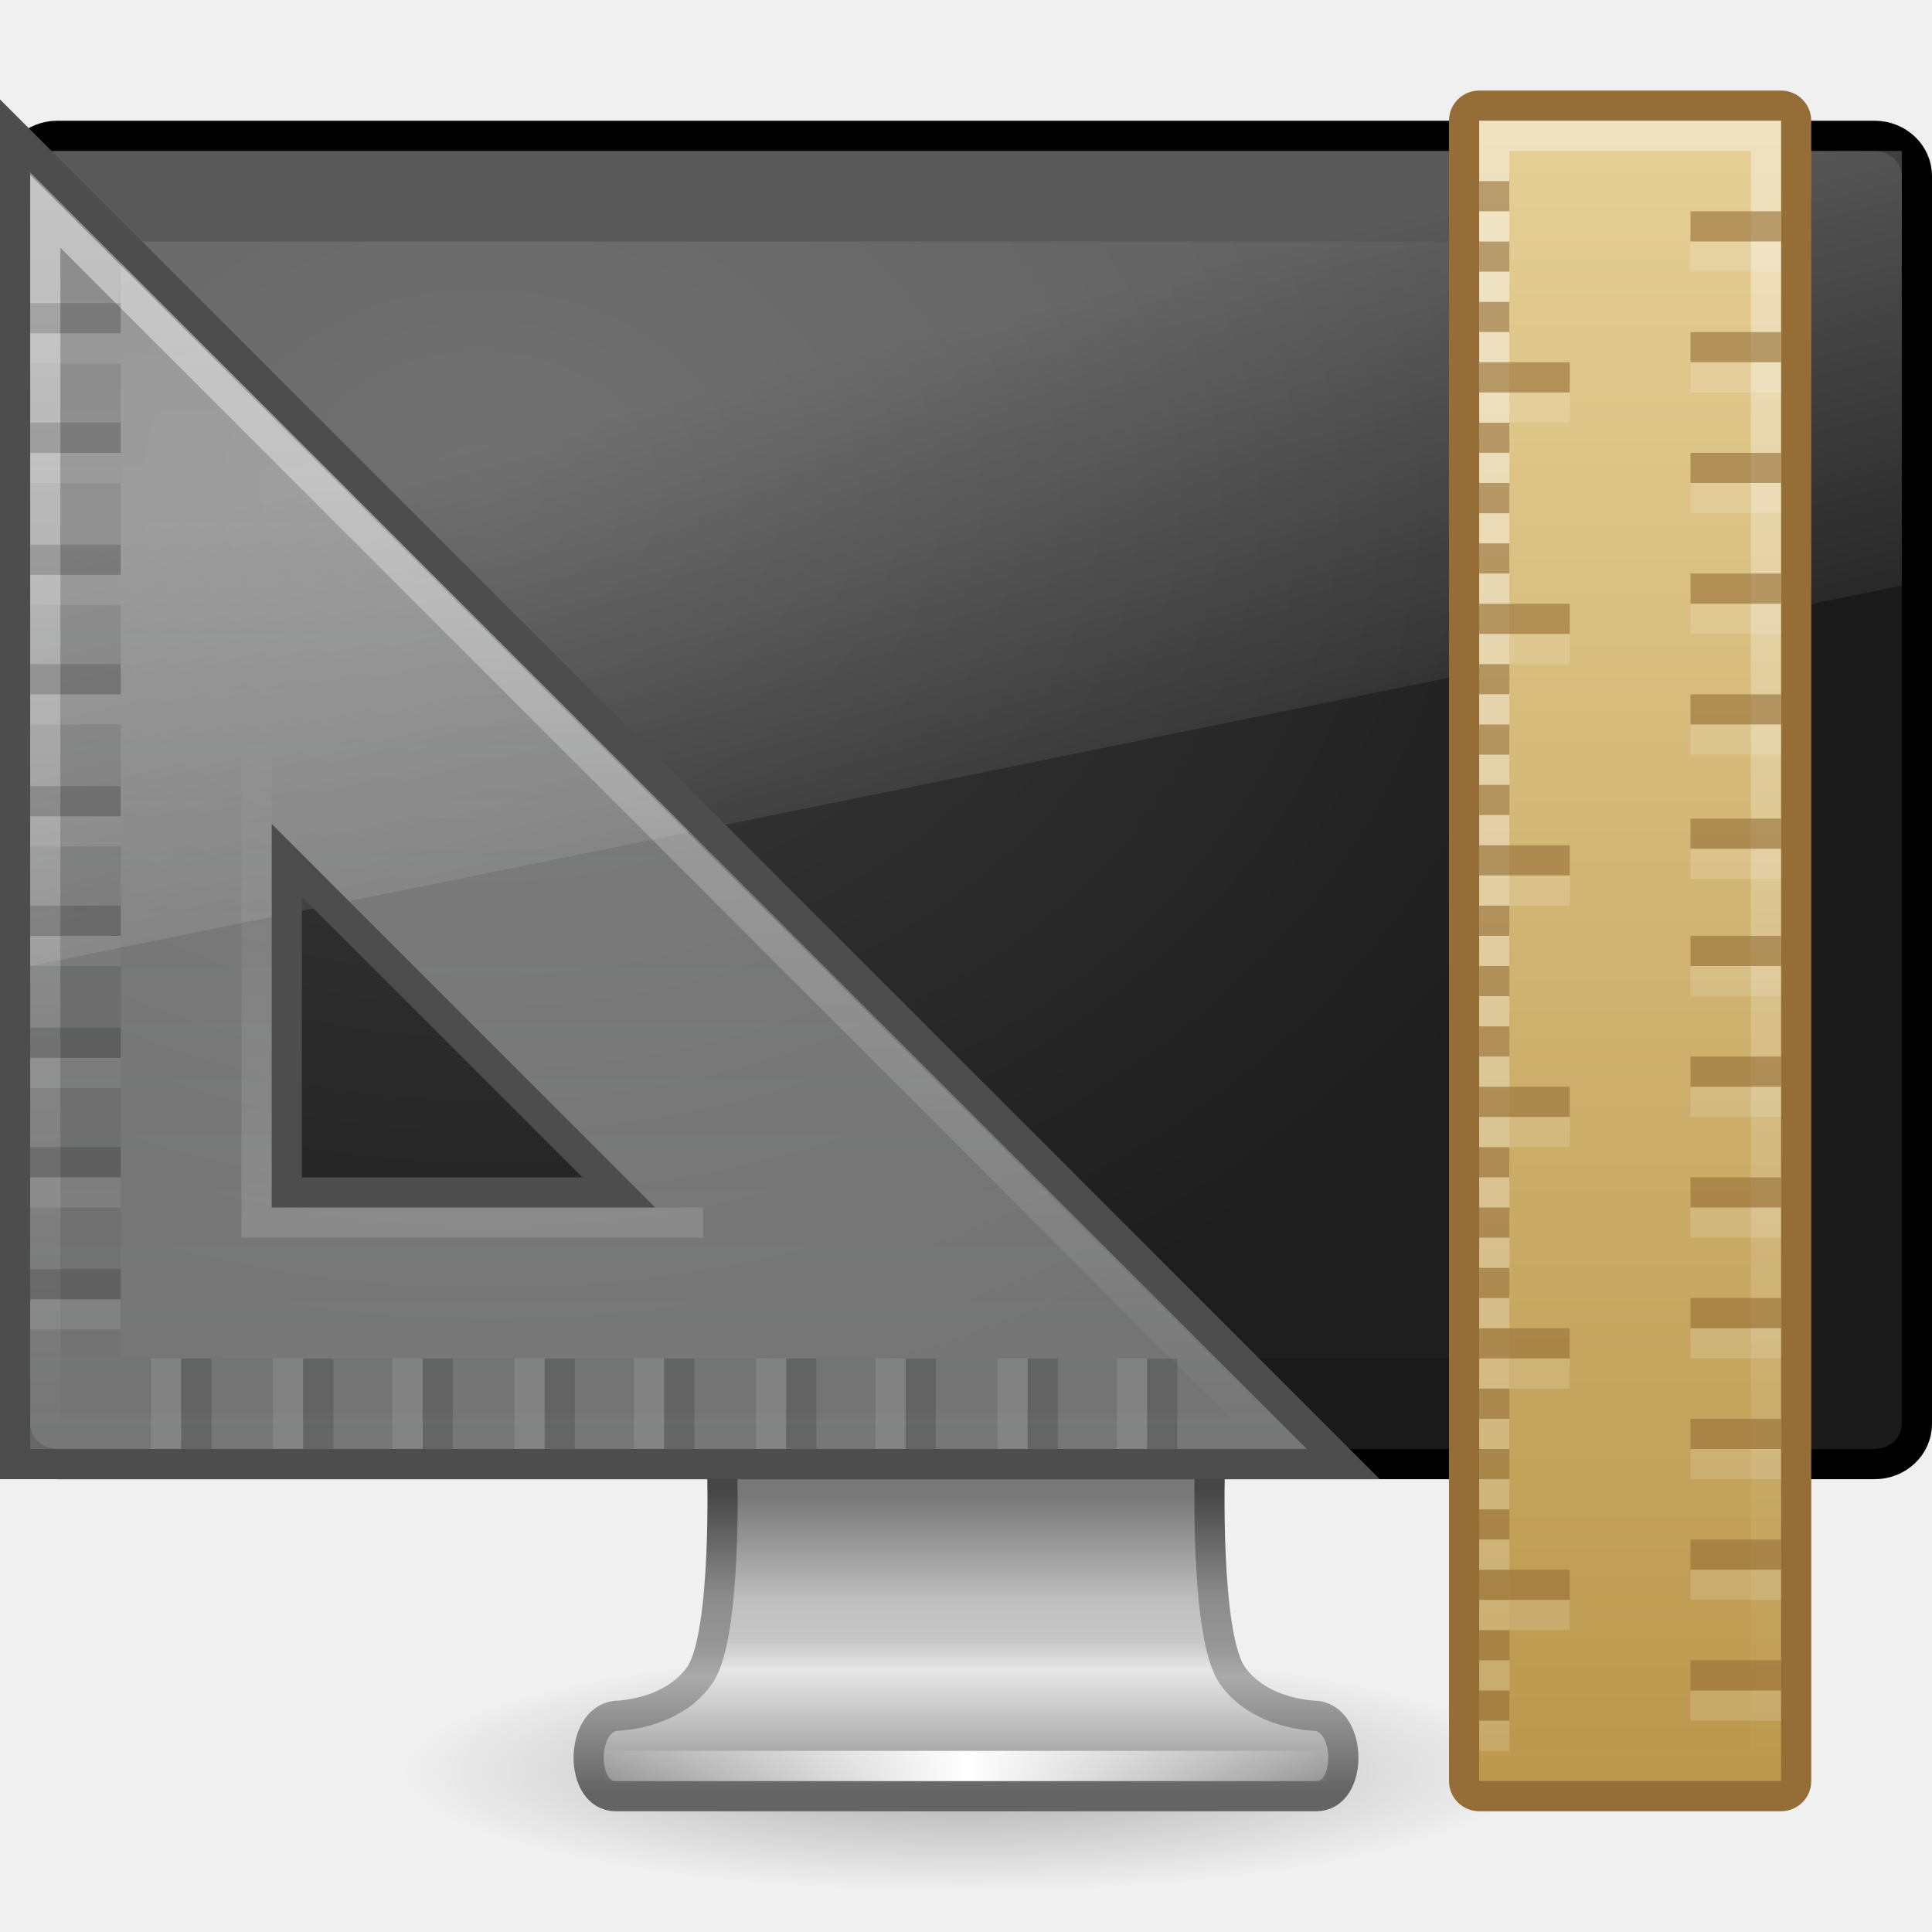
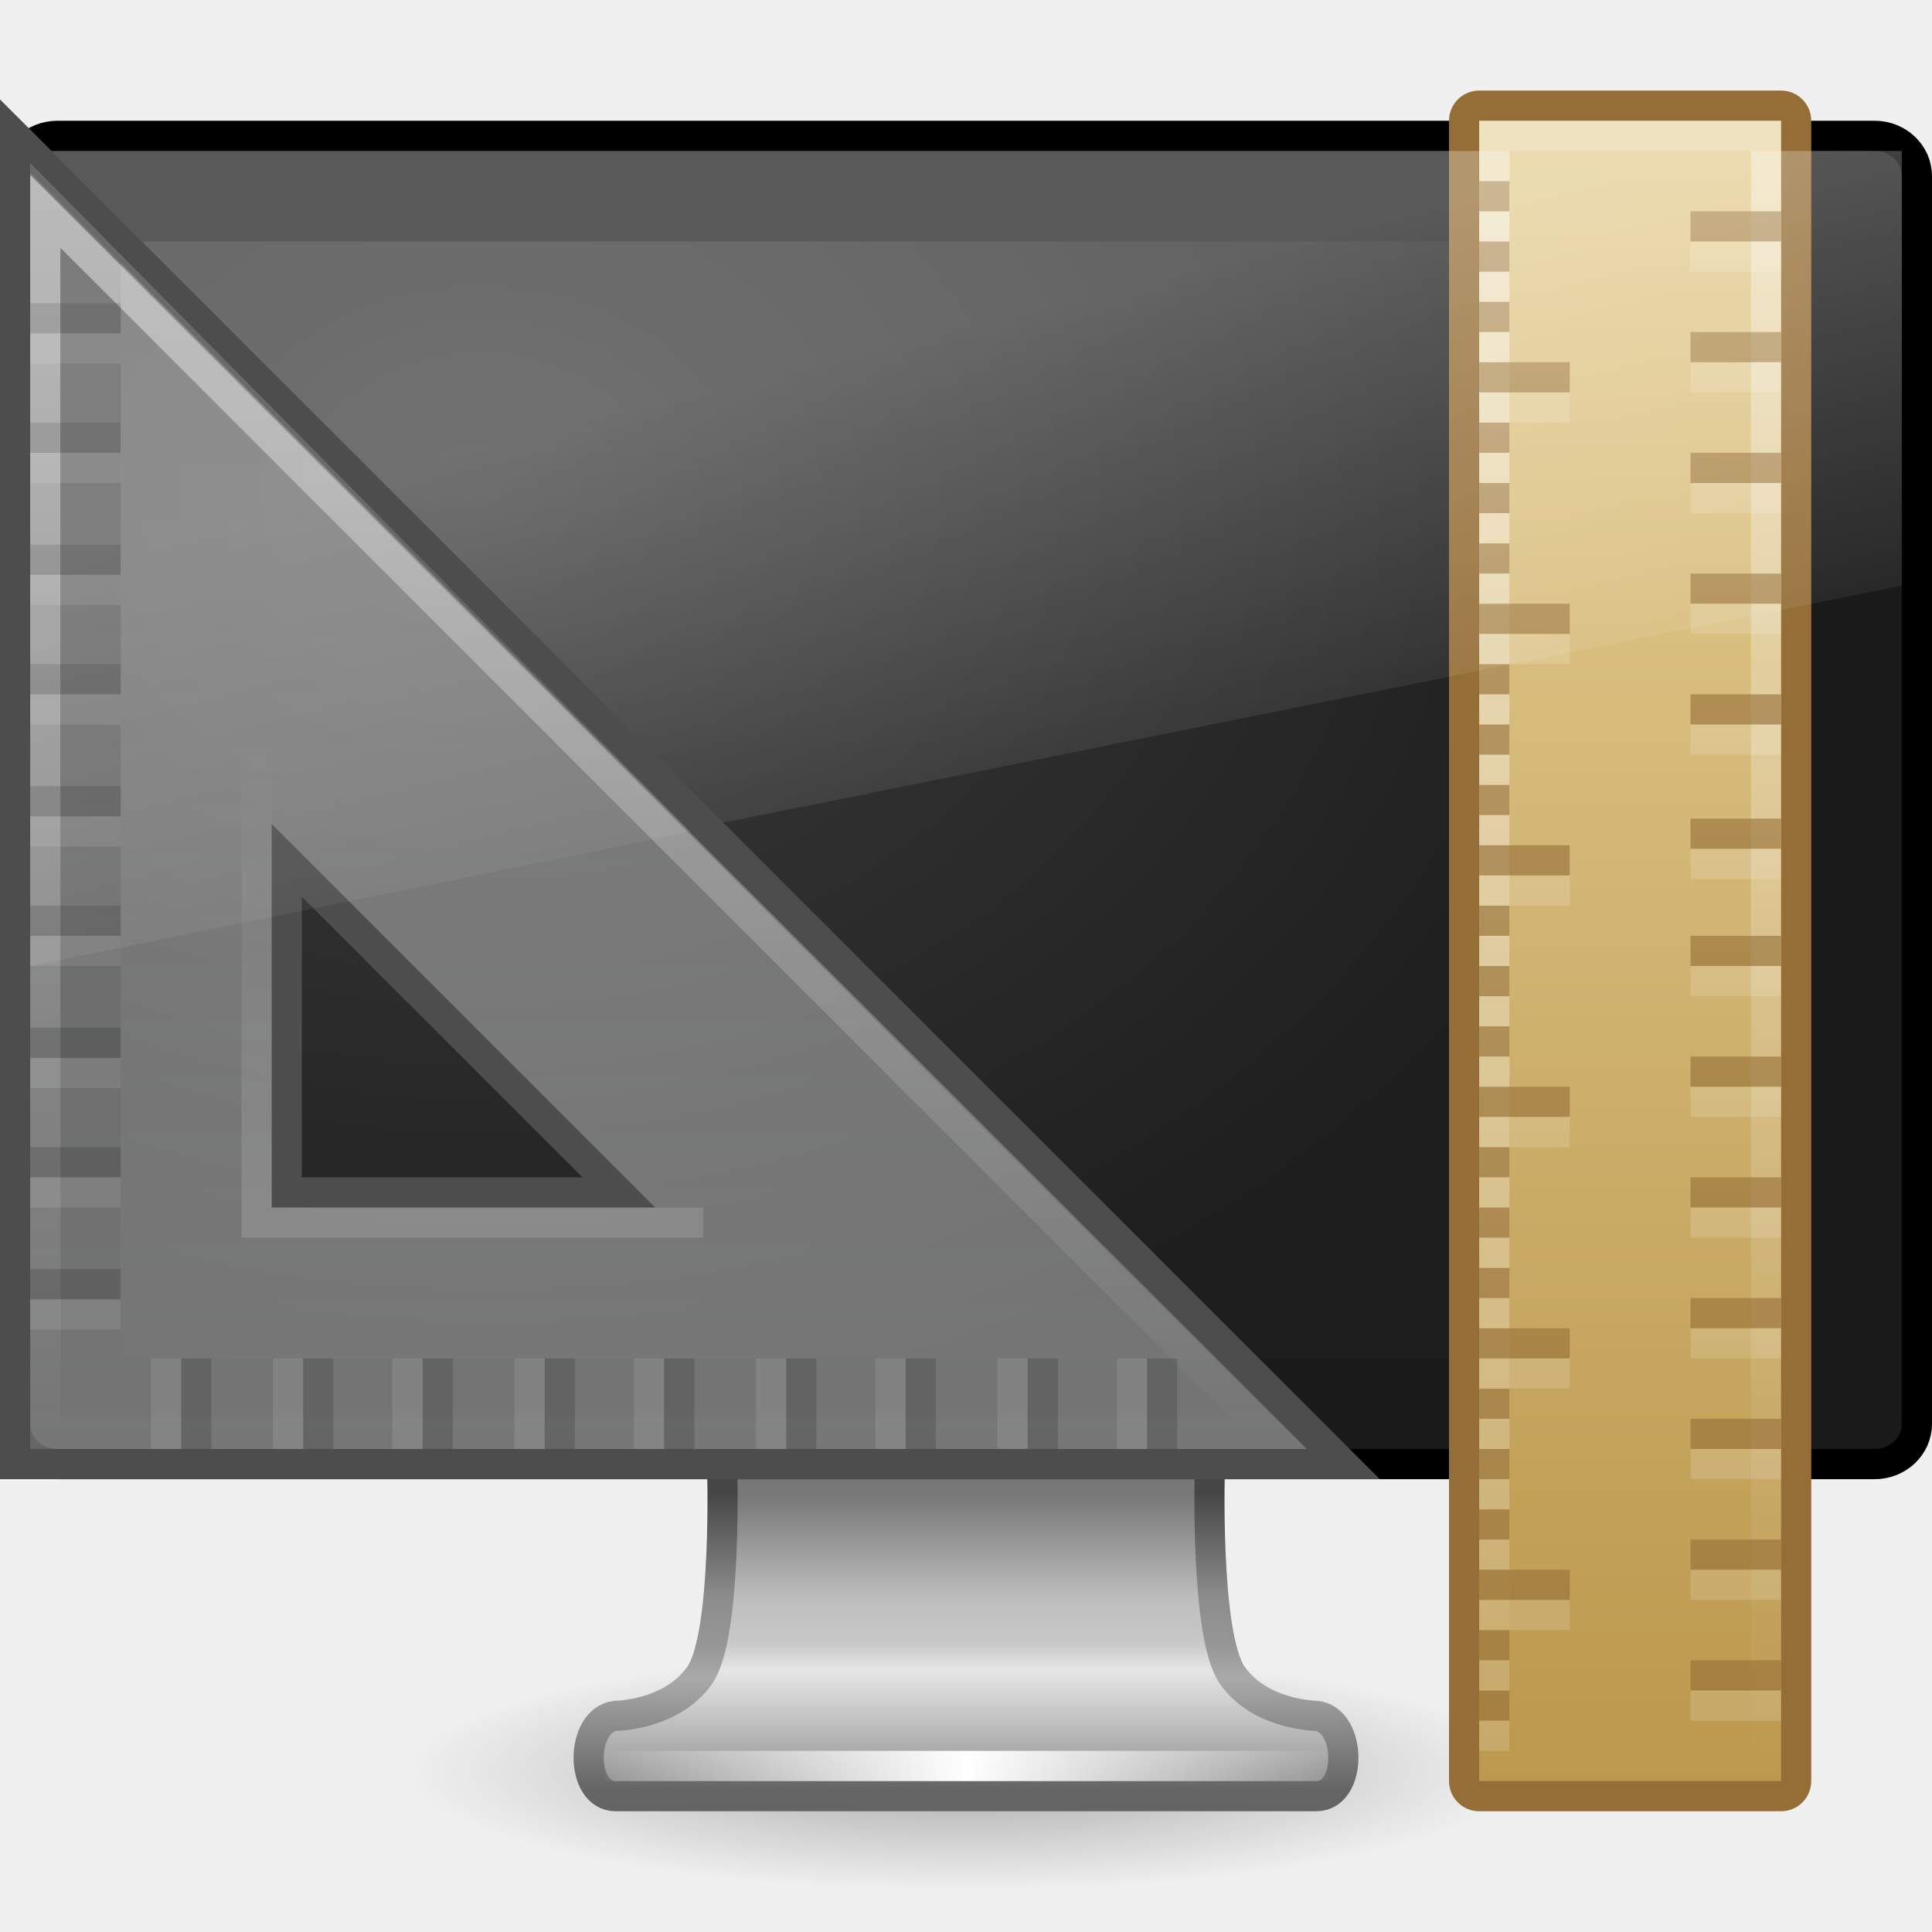
- <svg xmlns="http://www.w3.org/2000/svg" xmlns:xlink="http://www.w3.org/1999/xlink" width="64px" height="64px" id="svg5235" version="1.1">
+ <svg xmlns="http://www.w3.org/2000/svg" xmlns:xlink="http://www.w3.org/1999/xlink" version="1.1" width="64" height="64" id="svg5235">
  <defs id="defs5237">
-     <linearGradient xlink:href="#linearGradient3985-6-635-120-628-965" id="linearGradient4278" gradientUnits="userSpaceOnUse" gradientTransform="matrix(2.133327,0,0,2.133327,-374.3079,-28.6241)" x1="182" y1="33" x2="182" y2="24.52" />
+     <linearGradient x1="182" y1="33" x2="182" y2="24.52" id="linearGradient4278" xlink:href="#linearGradient3985-6-635-120-628-965" gradientUnits="userSpaceOnUse" gradientTransform="matrix(2.133327,0,0,2.133327,-374.3079,-28.6241)" />
    <linearGradient id="linearGradient3985-6-635-120-628-965">
-       <stop style="stop-color:#ffffff;stop-opacity:1;" offset="0" id="stop7116" />
-       <stop style="stop-color:#ffffff;stop-opacity:0;" offset="1" id="stop7118" />
+       <stop id="stop7116" style="stop-color:#ffffff;stop-opacity:1" offset="0" />
+       <stop id="stop7118" style="stop-color:#ffffff;stop-opacity:0" offset="1" />
    </linearGradient>
-     <linearGradient xlink:href="#linearGradient3985-746-156-539-972" id="linearGradient4276" gradientUnits="userSpaceOnUse" gradientTransform="matrix(2.326059,0,0,2.32606,-408.9768,-35.14782)" x1="188" y1="17" x2="188" y2="36.026" />
+     <linearGradient x1="188" y1="17" x2="188" y2="36.026" id="linearGradient4276" xlink:href="#linearGradient3985-746-156-539-972" gradientUnits="userSpaceOnUse" gradientTransform="matrix(2.326059,0,0,2.32606,-408.9768,-35.14782)" />
    <linearGradient id="linearGradient3985-746-156-539-972">
-       <stop style="stop-color:#ffffff;stop-opacity:1;" offset="0" id="stop7110" />
-       <stop style="stop-color:#ffffff;stop-opacity:0;" offset="1" id="stop7112" />
+       <stop id="stop7110" style="stop-color:#ffffff;stop-opacity:1" offset="0" />
+       <stop id="stop7112" style="stop-color:#ffffff;stop-opacity:0" offset="1" />
    </linearGradient>
-     <linearGradient xlink:href="#linearGradient3937-859-978-64-227" id="linearGradient4274" gradientUnits="userSpaceOnUse" gradientTransform="matrix(0,2.933323,2.933323,0,-53.76645,-84.96618)" x1="30.143" y1="26.714" x2="45.873" y2="26.714" />
+     <linearGradient x1="30.143" y1="26.714" x2="45.873" y2="26.714" id="linearGradient4274" xlink:href="#linearGradient3937-859-978-64-227" gradientUnits="userSpaceOnUse" gradientTransform="matrix(0,2.933323,2.933323,0,-53.76645,-84.96618)" />
    <linearGradient id="linearGradient3937-859-978-64-227">
-       <stop id="stop7104" style="stop-color:#ffffff;stop-opacity:0.302;" offset="0" />
-       <stop id="stop7106" style="stop-color:#feffff;stop-opacity:0.4;" offset="1" />
+       <stop id="stop7104" style="stop-color:#ffffff;stop-opacity:0.302" offset="0" />
+       <stop id="stop7106" style="stop-color:#feffff;stop-opacity:0.4" offset="1" />
    </linearGradient>
-     <linearGradient xlink:href="#linearGradient5093" id="linearGradient4272" gradientUnits="userSpaceOnUse" gradientTransform="matrix(1.5,0,0,2.454546,-522.75,-18.81818)" x1="384" y1="9" x2="384" y2="32" />
+     <linearGradient x1="384" y1="9" x2="384" y2="32" id="linearGradient4272" xlink:href="#linearGradient5093" gradientUnits="userSpaceOnUse" gradientTransform="matrix(1.5,0,0,2.454546,-522.75,-18.81818)" />
    <linearGradient id="linearGradient5093">
-       <stop id="stop5095" offset="0" style="stop-color:#ffffff;stop-opacity:1;" />
-       <stop id="stop5097" offset="1" style="stop-color:#ffffff;stop-opacity:0;" />
+       <stop id="stop5095" style="stop-color:#ffffff;stop-opacity:1" offset="0" />
+       <stop id="stop5097" style="stop-color:#ffffff;stop-opacity:0" offset="1" />
    </linearGradient>
-     <linearGradient y2="33" x2="385" y1="8" x1="385" gradientTransform="matrix(1.375,0,0,2.333327,-474.6875,-16.33312)" gradientUnits="userSpaceOnUse" id="linearGradient3697" xlink:href="#linearGradient5047" />
+     <linearGradient x1="385" y1="8" x2="385" y2="33" id="linearGradient3697" xlink:href="#linearGradient5047" gradientUnits="userSpaceOnUse" gradientTransform="matrix(1.375,0,0,2.333327,-474.6875,-16.33312)" />
    <linearGradient id="linearGradient5047">
-       <stop id="stop5049" offset="0" style="stop-color:#e7d198;stop-opacity:1" />
-       <stop id="stop5051" offset="1" style="stop-color:#ba964a;stop-opacity:1" />
+       <stop id="stop5049" style="stop-color:#e7d198;stop-opacity:1" offset="0" />
+       <stop id="stop5051" style="stop-color:#ba964a;stop-opacity:1" offset="1" />
    </linearGradient>
    <linearGradient x1="12.938" y1="8.438" x2="15.25" y2="19.812" id="linearGradient2441" xlink:href="#linearGradient6592-2-7" gradientUnits="userSpaceOnUse" gradientTransform="matrix(1.476191,0,0,1.799999,-3.428571,-0.3999983)" />
    <linearGradient id="linearGradient6592-2-7">
      <stop id="stop6594-0-2" style="stop-color:#ffffff;stop-opacity:0.275" offset="0" />
      <stop id="stop6596-2-5" style="stop-color:#ffffff;stop-opacity:0" offset="1" />
    </linearGradient>
    <radialGradient cx="12.244" cy="4.863" r="21" fx="12.244" fy="4.863" id="radialGradient2444" xlink:href="#linearGradient6712" gradientUnits="userSpaceOnUse" gradientTransform="matrix(1.889018,0.02641682,-0.01758819,1.476698,-7.10076,8.79169)" />
    <linearGradient id="linearGradient6712">
      <stop id="stop6714" style="stop-color:#3c3c3c;stop-opacity:1" offset="0" />
      <stop id="stop6716" style="stop-color:#1e1e1e;stop-opacity:1" offset="1" />
    </linearGradient>
    <linearGradient x1="15.574" y1="46.971" x2="23.578" y2="46.971" id="linearGradient2448" xlink:href="#linearGradient3342" gradientUnits="userSpaceOnUse" gradientTransform="matrix(1.53067,0,0,1.333333,-4.090254,-4.128003)" spreadMethod="reflect" />
    <linearGradient id="linearGradient3342">
      <stop id="stop3344" style="stop-color:#ffffff;stop-opacity:0" offset="0" />
      <stop id="stop3346" style="stop-color:#ffffff;stop-opacity:1" offset="1" />
    </linearGradient>
    <linearGradient x1="361.106" y1="87.05" x2="361.106" y2="94.396" id="linearGradient2451" xlink:href="#linearGradient3912" gradientUnits="userSpaceOnUse" gradientTransform="matrix(1.311155,0,0,1.333703,-437.614,-66.53289)" />
    <linearGradient id="linearGradient3912">
      <stop id="stop3914" style="stop-color:#787878;stop-opacity:1" offset="0" />
      <stop id="stop3916" style="stop-color:#bebebe;stop-opacity:1" offset="0.35" />
      <stop id="stop3918" style="stop-color:#c8c8c8;stop-opacity:1" offset="0.494" />
      <stop id="stop3920" style="stop-color:#e6e6e6;stop-opacity:1" offset="0.589" />
      <stop id="stop3922" style="stop-color:#8c8c8c;stop-opacity:1" offset="1" />
    </linearGradient>
    <linearGradient x1="61.969" y1="35.944" x2="61.969" y2="43.378" id="linearGradient2453" xlink:href="#linearGradient3924" gradientUnits="userSpaceOnUse" gradientTransform="matrix(1.31588,0,0,1.333511,-49.58458,1.493132)" />
    <linearGradient id="linearGradient3924">
      <stop id="stop3926" style="stop-color:#464646;stop-opacity:1" offset="0" />
      <stop id="stop3928" style="stop-color:#8c8c8c;stop-opacity:1" offset="0.35" />
      <stop id="stop3930" style="stop-color:#969696;stop-opacity:1" offset="0.51" />
      <stop id="stop3932" style="stop-color:#aaaaaa;stop-opacity:1" offset="0.62" />
      <stop id="stop3934" style="stop-color:#646464;stop-opacity:1" offset="1" />
    </linearGradient>
    <linearGradient id="linearGradient10691-1">
      <stop id="stop10693-3" style="stop-color:#000000;stop-opacity:1" offset="0" />
      <stop id="stop10695-1" style="stop-color:#000000;stop-opacity:0" offset="1" />
    </linearGradient>
-     <radialGradient r="7.228" fy="73.616" fx="6.703" cy="73.616" cx="6.703" gradientTransform="matrix(2.582401,0,0,0.5533716,14.69091,17.92982)" gradientUnits="userSpaceOnUse" id="radialGradient5233" xlink:href="#linearGradient10691-1" />
+     <radialGradient cx="6.703" cy="73.616" r="7.228" fx="6.703" fy="73.616" id="radialGradient5233" xlink:href="#linearGradient10691-1" gradientUnits="userSpaceOnUse" gradientTransform="matrix(2.582401,0,0,0.5533716,14.69091,17.92982)" />
  </defs>
  <g id="layer1">
    <path d="m 50.667,58.667 c 0,2.209 -8.357,4 -18.667,4 -10.309,0 -18.667,-1.791 -18.667,-4 0,-2.209 8.357,-4 18.667,-4 10.309,0 18.667,1.791 18.667,4 l 0,0 z" id="path2589" style="opacity:0.3;fill:url(#radialGradient5233);fill-opacity:1;fill-rule:nonzero;stroke:none;stroke-width:0.8;marker:none;visibility:visible;display:inline;overflow:visible" />
    <path d="m 23.92,48.499 c 0,0 0.187,5.678 -0.744,7.001 -0.93,1.323 -2.782,1.339 -2.782,1.339 -1.188,0.139 -1.198,2.662 0,2.662 l 23.212,0 c 1.198,0 1.188,-2.524 0,-2.662 0,0 -1.851,-0.015 -2.782,-1.339 -0.93,-1.323 -0.744,-7.001 -0.744,-7.001 l -16.16,0 0,0 z" id="rect1789" style="fill:url(#linearGradient2451);fill-opacity:1;fill-rule:nonzero;stroke:url(#linearGradient2453);stroke-width:0.998;stroke-linecap:round;stroke-linejoin:round;stroke-miterlimit:4;stroke-opacity:1;stroke-dasharray:none;stroke-dashoffset:0.5;marker:none;visibility:visible;display:inline;overflow:visible;enable-background:new" />
    <path d="m 20.514,58.5 22.973,0" id="path3340" style="fill:none;stroke:url(#linearGradient2448);stroke-width:1px;stroke-linecap:square;stroke-linejoin:miter;stroke-opacity:1" />
    <rect width="63" height="44" rx="1.4" ry="1.333" x="0.5" y="4.5" id="rect2722" style="fill:#1a1a1a;fill-opacity:1;stroke:#000000;stroke-width:1;stroke-linecap:round;stroke-linejoin:round;stroke-miterlimit:4;stroke-opacity:1;stroke-dasharray:none;stroke-dashoffset:0.5" />
    <rect width="56" height="37" x="4" y="8" id="rect2716" style="fill:url(#radialGradient2444);fill-opacity:1;fill-rule:evenodd;stroke:none;display:inline;enable-background:new" />
-     <path d="m 1,5 62,0 L 63,19.4 1,32 1,5 z" id="rect6588" style="fill:url(#linearGradient2441);fill-opacity:1;stroke:none" />
-     <rect ry="0.5" rx="0.5" y="3.5" x="48.5" height="56" width="11" id="rect5045" style="color:#000000;fill:url(#linearGradient3697);fill-opacity:1;fill-rule:nonzero;stroke:#956e37;stroke-width:1;stroke-linecap:butt;stroke-linejoin:miter;stroke-miterlimit:4;stroke-opacity:1;stroke-dasharray:none;stroke-dashoffset:0;marker:none;visibility:visible;display:inline;overflow:visible;enable-background:accumulate" />
-     <rect y="4.5" x="49.5" height="54" width="9" id="rect5045-1" style="opacity:0.4;color:#000000;fill:none;stroke:url(#linearGradient4272);stroke-width:1;stroke-linecap:butt;stroke-linejoin:miter;stroke-miterlimit:4;stroke-opacity:1;stroke-dasharray:none;stroke-dashoffset:0;marker:none;visibility:visible;display:inline;overflow:visible;enable-background:accumulate" />
+     <rect width="11" height="56" rx="0.5" ry="0.5" x="48.5" y="3.5" id="rect5045" style="color:#000000;fill:url(#linearGradient3697);fill-opacity:1;fill-rule:nonzero;stroke:#956e37;stroke-width:1;stroke-linecap:butt;stroke-linejoin:miter;stroke-miterlimit:4;stroke-opacity:1;stroke-dasharray:none;stroke-dashoffset:0;marker:none;visibility:visible;display:inline;overflow:visible;enable-background:accumulate" />
+     <rect width="9" height="54" x="49.5" y="4.5" id="rect5045-1" style="opacity:0.4;color:#000000;fill:none;stroke:url(#linearGradient4272);stroke-width:1;stroke-linecap:butt;stroke-linejoin:miter;stroke-miterlimit:4;stroke-opacity:1;stroke-dasharray:none;stroke-dashoffset:0;marker:none;visibility:visible;display:inline;overflow:visible;enable-background:accumulate" />
    <path d="M 0.5,4.5 44.5,48.5 l -44,0 0,-44 z M 9.5,28.5 l 0,11 11,0 -11,-11 z" id="path3410" style="fill:url(#linearGradient4274);fill-opacity:1;fill-rule:evenodd;stroke:#4d4d4d;stroke-width:1px;stroke-linecap:butt;stroke-linejoin:miter;stroke-opacity:1" />
-     <path style="opacity:0.5;fill:none;stroke:url(#linearGradient4276);stroke-width:1px;stroke-linecap:butt;stroke-linejoin:miter;stroke-opacity:1" d="m 1.5,7 c 0,13.714 0,26.786 0,40.5 13.714,0 26.786,0 40.5,0 0,0 -40.5,-40.5 -40.5,-40.5 z" id="path3981" />
-     <path style="opacity:0.15;fill:none;stroke:url(#linearGradient4278);stroke-width:1px;stroke-linecap:butt;stroke-linejoin:miter;stroke-opacity:1" d="m 8.5,24.709 c 0,0 0,15.791 0,15.791 0,0 14.791,0 14.791,0" id="path3981-5" />
-     <path id="rect4034-50-7-4" style="opacity:0.15;color:#000000;fill:#000000;fill-opacity:1;stroke:none;stroke-width:2;marker:none;visibility:visible;display:inline;overflow:visible;enable-background:accumulate" d="m 39,45 0,3 -1,0 0,-3 1,0 z m -3.958,0 0,3 -1,0 0,-3 1,0 z m -4.042,0 0,3 -1,0 0,-3 1,0 z m -3.958,0 0,3 -1,0 0,-3 1,0 z m -4.042,0 0,3 -1,0 0,-3 1,0 z m -3.958,0 0,3 -1,0 0,-3 1,0 z m -4.042,0 0,3 -1,0 0,-3 1,0 z m -3.958,0 0,3 -1,0 0,-3 1,0 z m -4.042,0 0,3 -1,0 0,-3 1,0 z M 1,10.042 l 3,0 0,1 -3,0 0,-1 z M 1,14 l 3,0 0,1 -3,0 0,-1 z m 0,4.042 3,0 0,1 -3,0 0,-1 z M 1,22 l 3,0 0,1 -3,0 0,-1 z m 0,4.042 3,0 0,1 -3,0 0,-1 z M 1,30 l 3,0 0,1 -3,0 0,-1 z m 0,4.042 3,0 0,1 -3,0 0,-1 z M 1,38 l 3,0 0,1 -3,0 0,-1 z m 0,4.042 3,0 0,1 -3,0 0,-1 z" />
-     <path id="rect4034-50-7-1-9" style="opacity:0.1;color:#000000;fill:#ffffff;fill-opacity:1;stroke:none;stroke-width:2;marker:none;visibility:visible;display:inline;overflow:visible;enable-background:accumulate" d="m 38,45 0,3 -1,0 0,-3 1,0 z m -3.958,0 0,3 -1,0 0,-3 1,0 z M 30,45 l 0,3 -1,0 0,-3 1,0 z m -3.958,0 0,3 -1,0 0,-3 1,0 z M 22,45 l 0,3 -1,0 0,-3 1,0 z m -3.958,0 0,3 -1,0 0,-3 1,0 z M 14,45 l 0,3 -1,0 0,-3 1,0 z m -3.958,0 0,3 -1,0 0,-3 1,0 z M 6,45 l 0,3 -1,0 0,-3 1,0 z m -5,-33.958 3,0 0,1 -3,0 0,-1 z m 0,3.958 3,0 0,1 -3,0 0,-1 z m 0,4.042 3,0 0,1 -3,0 0,-1 z m 0,3.958 3,0 0,1 -3,0 0,-1 z m 0,4.042 3,0 0,1 -3,0 0,-1 z m 0,3.958 3,0 0,1 -3,0 0,-1 z m 0,4.042 3,0 0,1 -3,0 0,-1 z m 0,3.958 3,0 0,1 -3,0 0,-1 z m 0,4.042 3,0 0,1 -3,0 0,-1 z" />
-     <path id="path4819-4-33" style="opacity:0.6;color:#000000;fill:#956e37;fill-opacity:1;stroke:none;stroke-width:1;marker:none;visibility:visible;display:inline;overflow:visible;enable-background:accumulate" d="m 49,56 1,0 0,1 -1,0 0,-1 z m 0,-2 1,0 0,1 -1,0 0,-1 z m 0,-4 1,0 0,1 -1,0 0,-1 z m 0,-2 1,0 0,1 -1,0 0,-1 z m 0,4 3,0 0,1 -3,0 0,-1 z m 0,-6 1,0 0,1 -1,0 0,-1 z m 0,-4 1,0 0,1 -1,0 0,-1 z m 0,-2 1,0 0,1 -1,0 0,-1 z m 0,4 3,0 0,1 -3,0 0,-1 z m 0,-6 1,0 0,1 -1,0 0,-1 z m 0,-4 1,0 0,1 -1,0 0,-1 z m 0,-2 1,0 0,1 -1,0 0,-1 z m 0,4 3,0 0,1 -3,0 0,-1 z m 0,-6 1,0 0,1 -1,0 0,-1 z m 0,-4 1,0 0,1 -1,0 0,-1 z m 0,-2 1,0 0,1 -1,0 0,-1 z m 0,4 3,0 0,1 -3,0 0,-1 z m 0,-6 1,0 0,1 -1,0 0,-1 z m 0,-4 1,0 0,1 -1,0 0,-1 z m 0,-2 1,0 0,1 -1,0 0,-1 z m 0,4 3,0 0,1 -3,0 0,-1 z m 0,-6 1,0 0,1 -1,0 0,-1 z m 0,-4 1,0 L 50,11 49,11 49,10 z m 0,-2 1,0 0,1 -1,0 0,-1 z M 49,12 l 3,0 0,1 -3,0 0,-1 z m 0,-6 1,0 0,1 -1,0 0,-1 z M 56,55 l 3,0 0,1 -3,0 0,-1 z m 0,-4 3,0 0,1 -3,0 0,-1 z m 0,-4 3,0 0,1 -3,0 0,-1 z m 0,-4 3,0 0,1 -3,0 0,-1 z m 0,-4 3,0 0,1 -3,0 0,-1 z m 0,-4 3,0 0,1 -3,0 0,-1 z m 0,-4 3,0 0,1 -3,0 0,-1 z m 0,-3.882 3,0 0,1 -3,0 0,-1 z M 56,23 l 3,0 0,1 -3,0 0,-1 z m 0,-4 3,0 0,1 -3,0 0,-1 z m 0,-4 3,0 0,1 -3,0 0,-1 z m 0,-4 3,0 0,1 -3,0 0,-1 z m 0,-4 3,0 0,1 -3,0 0,-1 z" />
-     <path id="path4819-4-33-6" style="opacity:0.15;color:#000000;fill:#ffffff;fill-opacity:1;stroke:none;stroke-width:1;marker:none;visibility:visible;display:inline;overflow:visible;enable-background:accumulate" d="m 49,57 1,0 0,1 -1,0 0,-1 z m 0,-2 1,0 0,1 -1,0 0,-1 z m 0,-4 1,0 0,1 -1,0 0,-1 z m 0,-2 1,0 0,1 -1,0 0,-1 z m 0,4 3,0 0,1 -3,0 0,-1 z m 0,-6 1,0 0,1 -1,0 0,-1 z m 0,-4 1,0 0,1 -1,0 0,-1 z m 0,-2 1,0 0,1 -1,0 0,-1 z m 0,4 3,0 0,1 -3,0 0,-1 z m 0,-6 1,0 0,1 -1,0 0,-1 z m 0,-4 1,0 0,1 -1,0 0,-1 z m 0,-2 1,0 0,1 -1,0 0,-1 z m 0,4 3,0 0,1 -3,0 0,-1 z m 0,-6 1,0 0,1 -1,0 0,-1 z m 0,-4 1,0 0,1 -1,0 0,-1 z m 0,-2 1,0 0,1 -1,0 0,-1 z m 0,4 3,0 0,1 -3,0 0,-1 z m 0,-6 1,0 0,1 -1,0 0,-1 z m 0,-4 1,0 0,1 -1,0 0,-1 z m 0,-2 1,0 0,1 -1,0 0,-1 z m 0,4 3,0 0,1 -3,0 0,-1 z m 0,-6 1,0 0,1 -1,0 0,-1 z m 0,-4 1,0 0,1 -1,0 0,-1 z m 0,-2 1,0 0,1 -1,0 0,-1 z M 49,13 l 3,0 0,1 -3,0 0,-1 z m 0,-6 1,0 0,1 -1,0 0,-1 z M 56,56 l 3,0 0,1 -3,0 0,-1 z m 0,-4 3,0 0,1 -3,0 0,-1 z m 0,-4 3,0 0,1 -3,0 0,-1 z m 0,-4 3,0 0,1 -3,0 0,-1 z m 0,-4 3,0 0,1 -3,0 0,-1 z m 0,-4 3,0 0,1 -3,0 0,-1 z m 0,-4 3,0 0,1 -3,0 0,-1 z m 0,-3.882 3,0 0,1 -3,0 0,-1 z M 56,24 l 3,0 0,1 -3,0 0,-1 z m 0,-4 3,0 0,1 -3,0 0,-1 z m 0,-4 3,0 0,1 -3,0 0,-1 z m 0,-4 3,0 0,1 -3,0 0,-1 z m 0,-4 3,0 0,1 -3,0 0,-1 z" />
+     <path d="m 1.5,7 c 0,13.714 0,26.786 0,40.5 13.714,0 26.786,0 40.5,0 0,0 -40.5,-40.5 -40.5,-40.5 z" id="path3981" style="opacity:0.5;fill:none;stroke:url(#linearGradient4276);stroke-width:1px;stroke-linecap:butt;stroke-linejoin:miter;stroke-opacity:1" />
+     <path d="m 8.5,24.709 c 0,0 0,15.791 0,15.791 0,0 14.791,0 14.791,0" id="path3981-5" style="opacity:0.15;fill:none;stroke:url(#linearGradient4278);stroke-width:1px;stroke-linecap:butt;stroke-linejoin:miter;stroke-opacity:1" />
+     <path d="m 39,45 0,3 -1,0 0,-3 1,0 z m -3.958,0 0,3 -1,0 0,-3 1,0 z m -4.042,0 0,3 -1,0 0,-3 1,0 z m -3.958,0 0,3 -1,0 0,-3 1,0 z m -4.042,0 0,3 -1,0 0,-3 1,0 z m -3.958,0 0,3 -1,0 0,-3 1,0 z m -4.042,0 0,3 -1,0 0,-3 1,0 z m -3.958,0 0,3 -1,0 0,-3 1,0 z m -4.042,0 0,3 -1,0 0,-3 1,0 z M 1,10.042 l 3,0 0,1 -3,0 0,-1 z M 1,14 l 3,0 0,1 -3,0 0,-1 z m 0,4.042 3,0 0,1 -3,0 0,-1 z M 1,22 l 3,0 0,1 -3,0 0,-1 z m 0,4.042 3,0 0,1 -3,0 0,-1 z M 1,30 l 3,0 0,1 -3,0 0,-1 z m 0,4.042 3,0 0,1 -3,0 0,-1 z M 1,38 l 3,0 0,1 -3,0 0,-1 z m 0,4.042 3,0 0,1 -3,0 0,-1 z" id="rect4034-50-7-4" style="opacity:0.15;color:#000000;fill:#000000;fill-opacity:1;stroke:none;stroke-width:2;marker:none;visibility:visible;display:inline;overflow:visible;enable-background:accumulate" />
+     <path d="m 38,45 0,3 -1,0 0,-3 1,0 z m -3.958,0 0,3 -1,0 0,-3 1,0 z M 30,45 l 0,3 -1,0 0,-3 1,0 z m -3.958,0 0,3 -1,0 0,-3 1,0 z M 22,45 l 0,3 -1,0 0,-3 1,0 z m -3.958,0 0,3 -1,0 0,-3 1,0 z M 14,45 l 0,3 -1,0 0,-3 1,0 z m -3.958,0 0,3 -1,0 0,-3 1,0 z M 6,45 l 0,3 -1,0 0,-3 1,0 z m -5,-33.958 3,0 0,1 -3,0 0,-1 z m 0,3.958 3,0 0,1 -3,0 0,-1 z m 0,4.042 3,0 0,1 -3,0 0,-1 z m 0,3.958 3,0 0,1 -3,0 0,-1 z m 0,4.042 3,0 0,1 -3,0 0,-1 z m 0,3.958 3,0 0,1 -3,0 0,-1 z m 0,4.042 3,0 0,1 -3,0 0,-1 z m 0,3.958 3,0 0,1 -3,0 0,-1 z m 0,4.042 3,0 0,1 -3,0 0,-1 z" id="rect4034-50-7-1-9" style="opacity:0.1;color:#000000;fill:#ffffff;fill-opacity:1;stroke:none;stroke-width:2;marker:none;visibility:visible;display:inline;overflow:visible;enable-background:accumulate" />
+     <path d="m 49,56 1,0 0,1 -1,0 0,-1 z m 0,-2 1,0 0,1 -1,0 0,-1 z m 0,-4 1,0 0,1 -1,0 0,-1 z m 0,-2 1,0 0,1 -1,0 0,-1 z m 0,4 3,0 0,1 -3,0 0,-1 z m 0,-6 1,0 0,1 -1,0 0,-1 z m 0,-4 1,0 0,1 -1,0 0,-1 z m 0,-2 1,0 0,1 -1,0 0,-1 z m 0,4 3,0 0,1 -3,0 0,-1 z m 0,-6 1,0 0,1 -1,0 0,-1 z m 0,-4 1,0 0,1 -1,0 0,-1 z m 0,-2 1,0 0,1 -1,0 0,-1 z m 0,4 3,0 0,1 -3,0 0,-1 z m 0,-6 1,0 0,1 -1,0 0,-1 z m 0,-4 1,0 0,1 -1,0 0,-1 z m 0,-2 1,0 0,1 -1,0 0,-1 z m 0,4 3,0 0,1 -3,0 0,-1 z m 0,-6 1,0 0,1 -1,0 0,-1 z m 0,-4 1,0 0,1 -1,0 0,-1 z m 0,-2 1,0 0,1 -1,0 0,-1 z m 0,4 3,0 0,1 -3,0 0,-1 z m 0,-6 1,0 0,1 -1,0 0,-1 z m 0,-4 1,0 L 50,11 49,11 49,10 z m 0,-2 1,0 0,1 -1,0 0,-1 z M 49,12 l 3,0 0,1 -3,0 0,-1 z m 0,-6 1,0 0,1 -1,0 0,-1 z M 56,55 l 3,0 0,1 -3,0 0,-1 z m 0,-4 3,0 0,1 -3,0 0,-1 z m 0,-4 3,0 0,1 -3,0 0,-1 z m 0,-4 3,0 0,1 -3,0 0,-1 z m 0,-4 3,0 0,1 -3,0 0,-1 z m 0,-4 3,0 0,1 -3,0 0,-1 z m 0,-4 3,0 0,1 -3,0 0,-1 z m 0,-3.882 3,0 0,1 -3,0 0,-1 z M 56,23 l 3,0 0,1 -3,0 0,-1 z m 0,-4 3,0 0,1 -3,0 0,-1 z m 0,-4 3,0 0,1 -3,0 0,-1 z m 0,-4 3,0 0,1 -3,0 0,-1 z m 0,-4 3,0 0,1 -3,0 0,-1 z" id="path4819-4-33" style="opacity:0.6;color:#000000;fill:#956e37;fill-opacity:1;stroke:none;stroke-width:1;marker:none;visibility:visible;display:inline;overflow:visible;enable-background:accumulate" />
+     <path d="m 49,57 1,0 0,1 -1,0 0,-1 z m 0,-2 1,0 0,1 -1,0 0,-1 z m 0,-4 1,0 0,1 -1,0 0,-1 z m 0,-2 1,0 0,1 -1,0 0,-1 z m 0,4 3,0 0,1 -3,0 0,-1 z m 0,-6 1,0 0,1 -1,0 0,-1 z m 0,-4 1,0 0,1 -1,0 0,-1 z m 0,-2 1,0 0,1 -1,0 0,-1 z m 0,4 3,0 0,1 -3,0 0,-1 z m 0,-6 1,0 0,1 -1,0 0,-1 z m 0,-4 1,0 0,1 -1,0 0,-1 z m 0,-2 1,0 0,1 -1,0 0,-1 z m 0,4 3,0 0,1 -3,0 0,-1 z m 0,-6 1,0 0,1 -1,0 0,-1 z m 0,-4 1,0 0,1 -1,0 0,-1 z m 0,-2 1,0 0,1 -1,0 0,-1 z m 0,4 3,0 0,1 -3,0 0,-1 z m 0,-6 1,0 0,1 -1,0 0,-1 z m 0,-4 1,0 0,1 -1,0 0,-1 z m 0,-2 1,0 0,1 -1,0 0,-1 z m 0,4 3,0 0,1 -3,0 0,-1 z m 0,-6 1,0 0,1 -1,0 0,-1 z m 0,-4 1,0 0,1 -1,0 0,-1 z m 0,-2 1,0 0,1 -1,0 0,-1 z M 49,13 l 3,0 0,1 -3,0 0,-1 z m 0,-6 1,0 0,1 -1,0 0,-1 z M 56,56 l 3,0 0,1 -3,0 0,-1 z m 0,-4 3,0 0,1 -3,0 0,-1 z m 0,-4 3,0 0,1 -3,0 0,-1 z m 0,-4 3,0 0,1 -3,0 0,-1 z m 0,-4 3,0 0,1 -3,0 0,-1 z m 0,-4 3,0 0,1 -3,0 0,-1 z m 0,-4 3,0 0,1 -3,0 0,-1 z m 0,-3.882 3,0 0,1 -3,0 0,-1 z M 56,24 l 3,0 0,1 -3,0 0,-1 z m 0,-4 3,0 0,1 -3,0 0,-1 z m 0,-4 3,0 0,1 -3,0 0,-1 z m 0,-4 3,0 0,1 -3,0 0,-1 z m 0,-4 3,0 0,1 -3,0 0,-1 z" id="path4819-4-33-6" style="opacity:0.15;color:#000000;fill:#ffffff;fill-opacity:1;stroke:none;stroke-width:1;marker:none;visibility:visible;display:inline;overflow:visible;enable-background:accumulate" />
+     <path d="m 1.7,5 61.3,0 0,14.4 -39.04,7.853 z" id="path3047" style="fill:url(#linearGradient2441);fill-opacity:1;stroke:none" />
+     <path d="M 1,5.4 22.892,27.551 1,32 z" id="rect6588" style="opacity:0.6;fill:url(#linearGradient2441);fill-opacity:1;stroke:none" />
  </g>
</svg>
